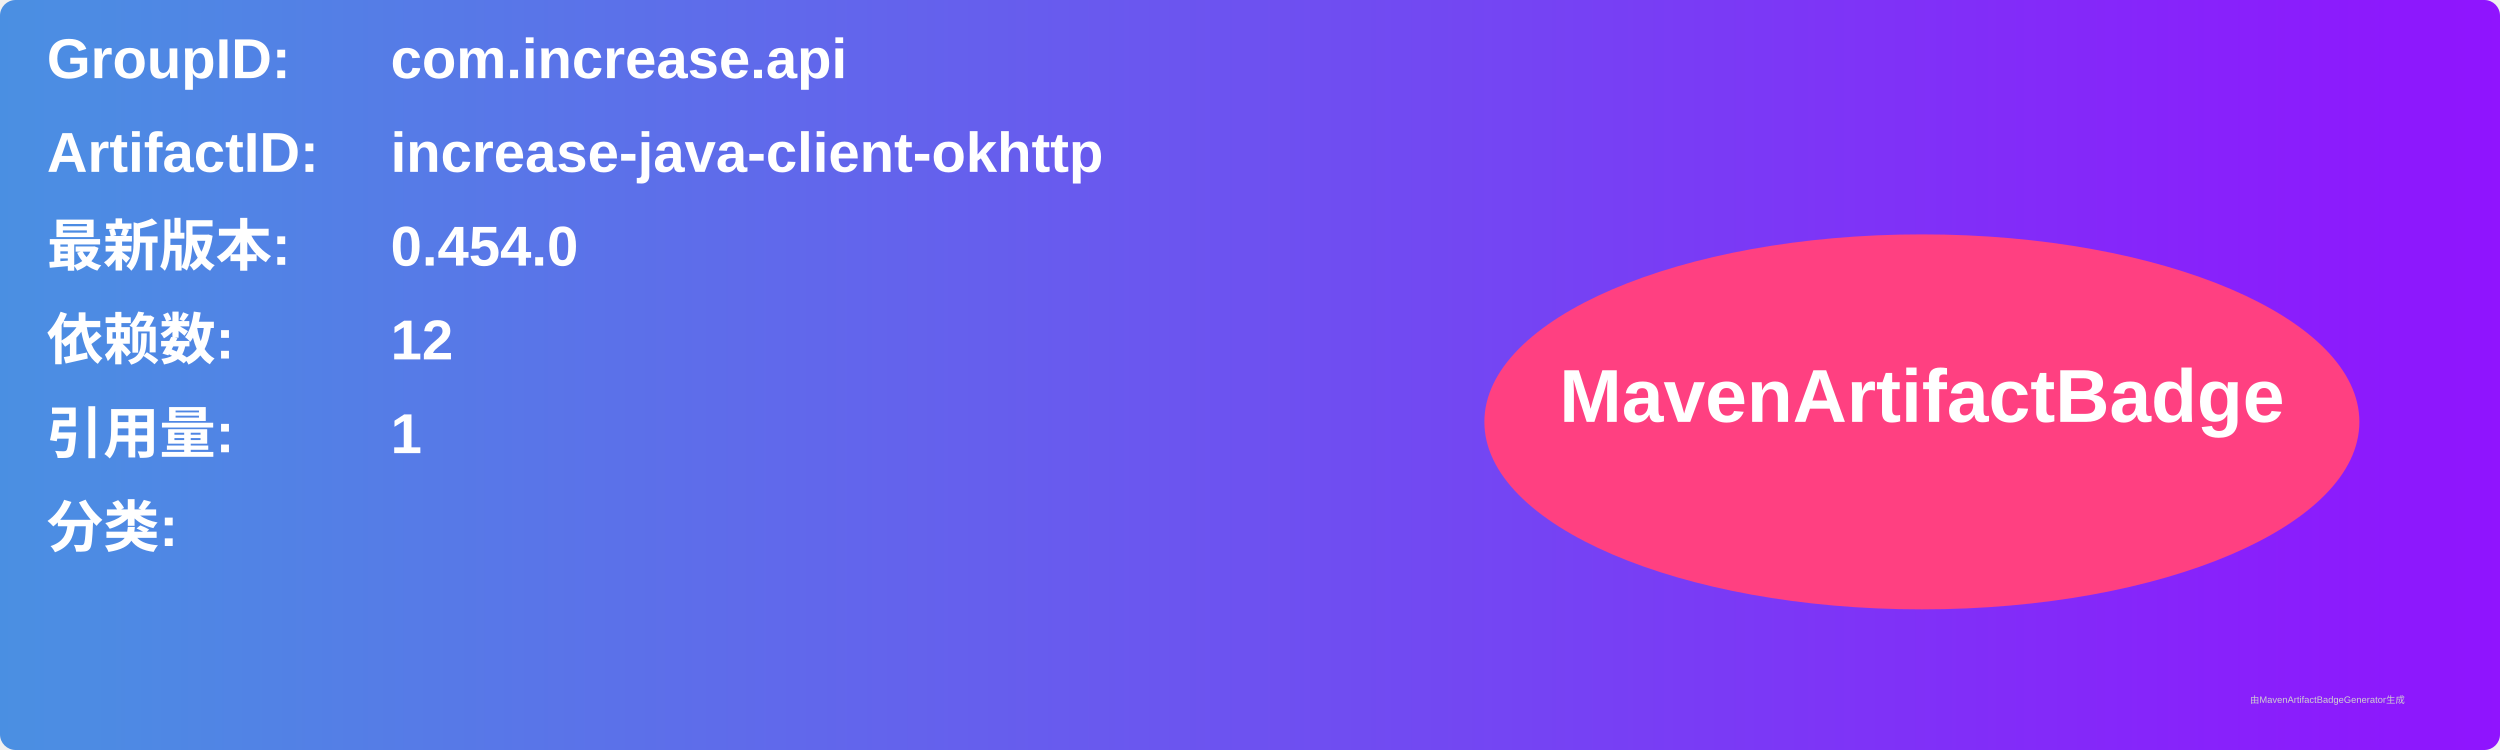
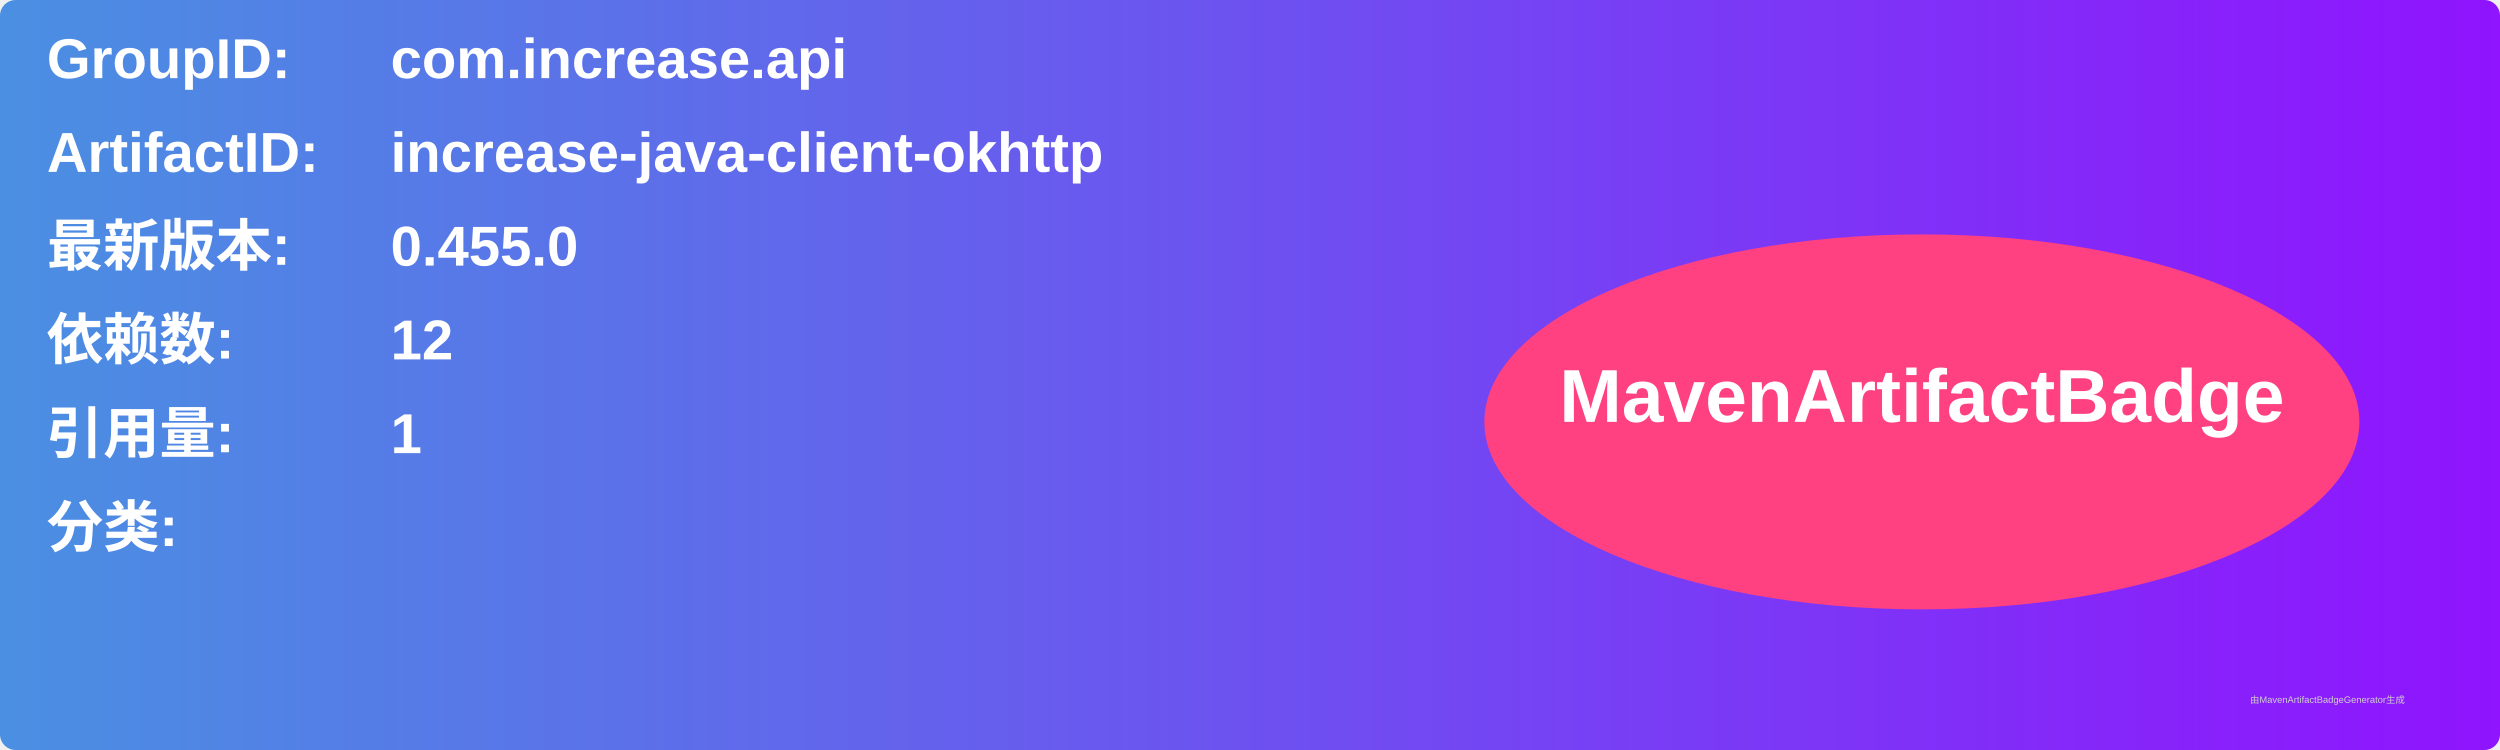
<svg xmlns="http://www.w3.org/2000/svg" width="800" height="240" viewBox="0 0 800 240">
  <linearGradient id="grad" x1="0%" y1="0%" x2="100%" y2="0%">
    <stop offset="0%" stop-color="#4a90e2" />
    <stop offset="100%" stop-color="#9013fe" />
  </linearGradient>
  <rect width="100%" height="100%" rx="5" ry="5" fill="url(#grad)" />
  <g transform="translate(15, 15)">
    <text x="0" y="10" font-family="Arial" font-size="18" fill="white" font-weight="bold" width="260">GroupID:</text>
    <text x="110" y="10" font-family="Arial" font-size="18" fill="white" font-weight="bold" width="460">com.increase.api</text>
    <text x="0" y="40" font-family="Arial" font-size="18" fill="white" font-weight="bold" width="260">ArtifactID:</text>
    <text x="110" y="40" font-family="Arial" font-size="18" fill="white" font-weight="bold" width="460">increase-java-client-okhttp</text>
    <text x="0" y="70" font-family="Arial" font-size="18" fill="white" font-weight="bold">最新版本:</text>
    <text x="110" y="70" font-family="Arial" font-size="18" fill="white" font-weight="bold">
-       <tspan font-weight="bold">0.454.0</tspan>
+       <tspan font-weight="bold">0.455.0</tspan>
    </text>
    <text x="0" y="100" font-family="Arial" font-size="18" fill="white" font-weight="bold">依赖数: </text>
    <text x="110" y="100" font-family="Arial" font-size="18" fill="white">
      <tspan font-weight="bold">12</tspan>
    </text>
    <text x="0" y="130" font-family="Arial" font-size="18" fill="white" font-weight="bold">引用量: </text>
    <text x="110" y="130" font-family="Arial" font-size="18" fill="white">
      <tspan font-weight="bold">1</tspan>
    </text>
    <text x="0" y="160" font-family="Arial" font-size="18" fill="white" font-weight="bold">分类:</text>
    <text x="10" y="190" font-family="Arial" font-size="10" fill="white">
      <tspan font-weight="bold" />
    </text>
    <ellipse cx="600" cy="120" rx="140" ry="60" fill="#ff4081" />
    <text x="600" y="120" text-anchor="middle" font-family="Arial" font-size="24" fill="white" font-weight="bold">MavenArtifactBadge</text>
  </g>
  <text x="720" y="225" font-family="Arial" font-size="3" fill="#d0d0d0">由MavenArtifactBadgeGenerator生成</text>
</svg>
